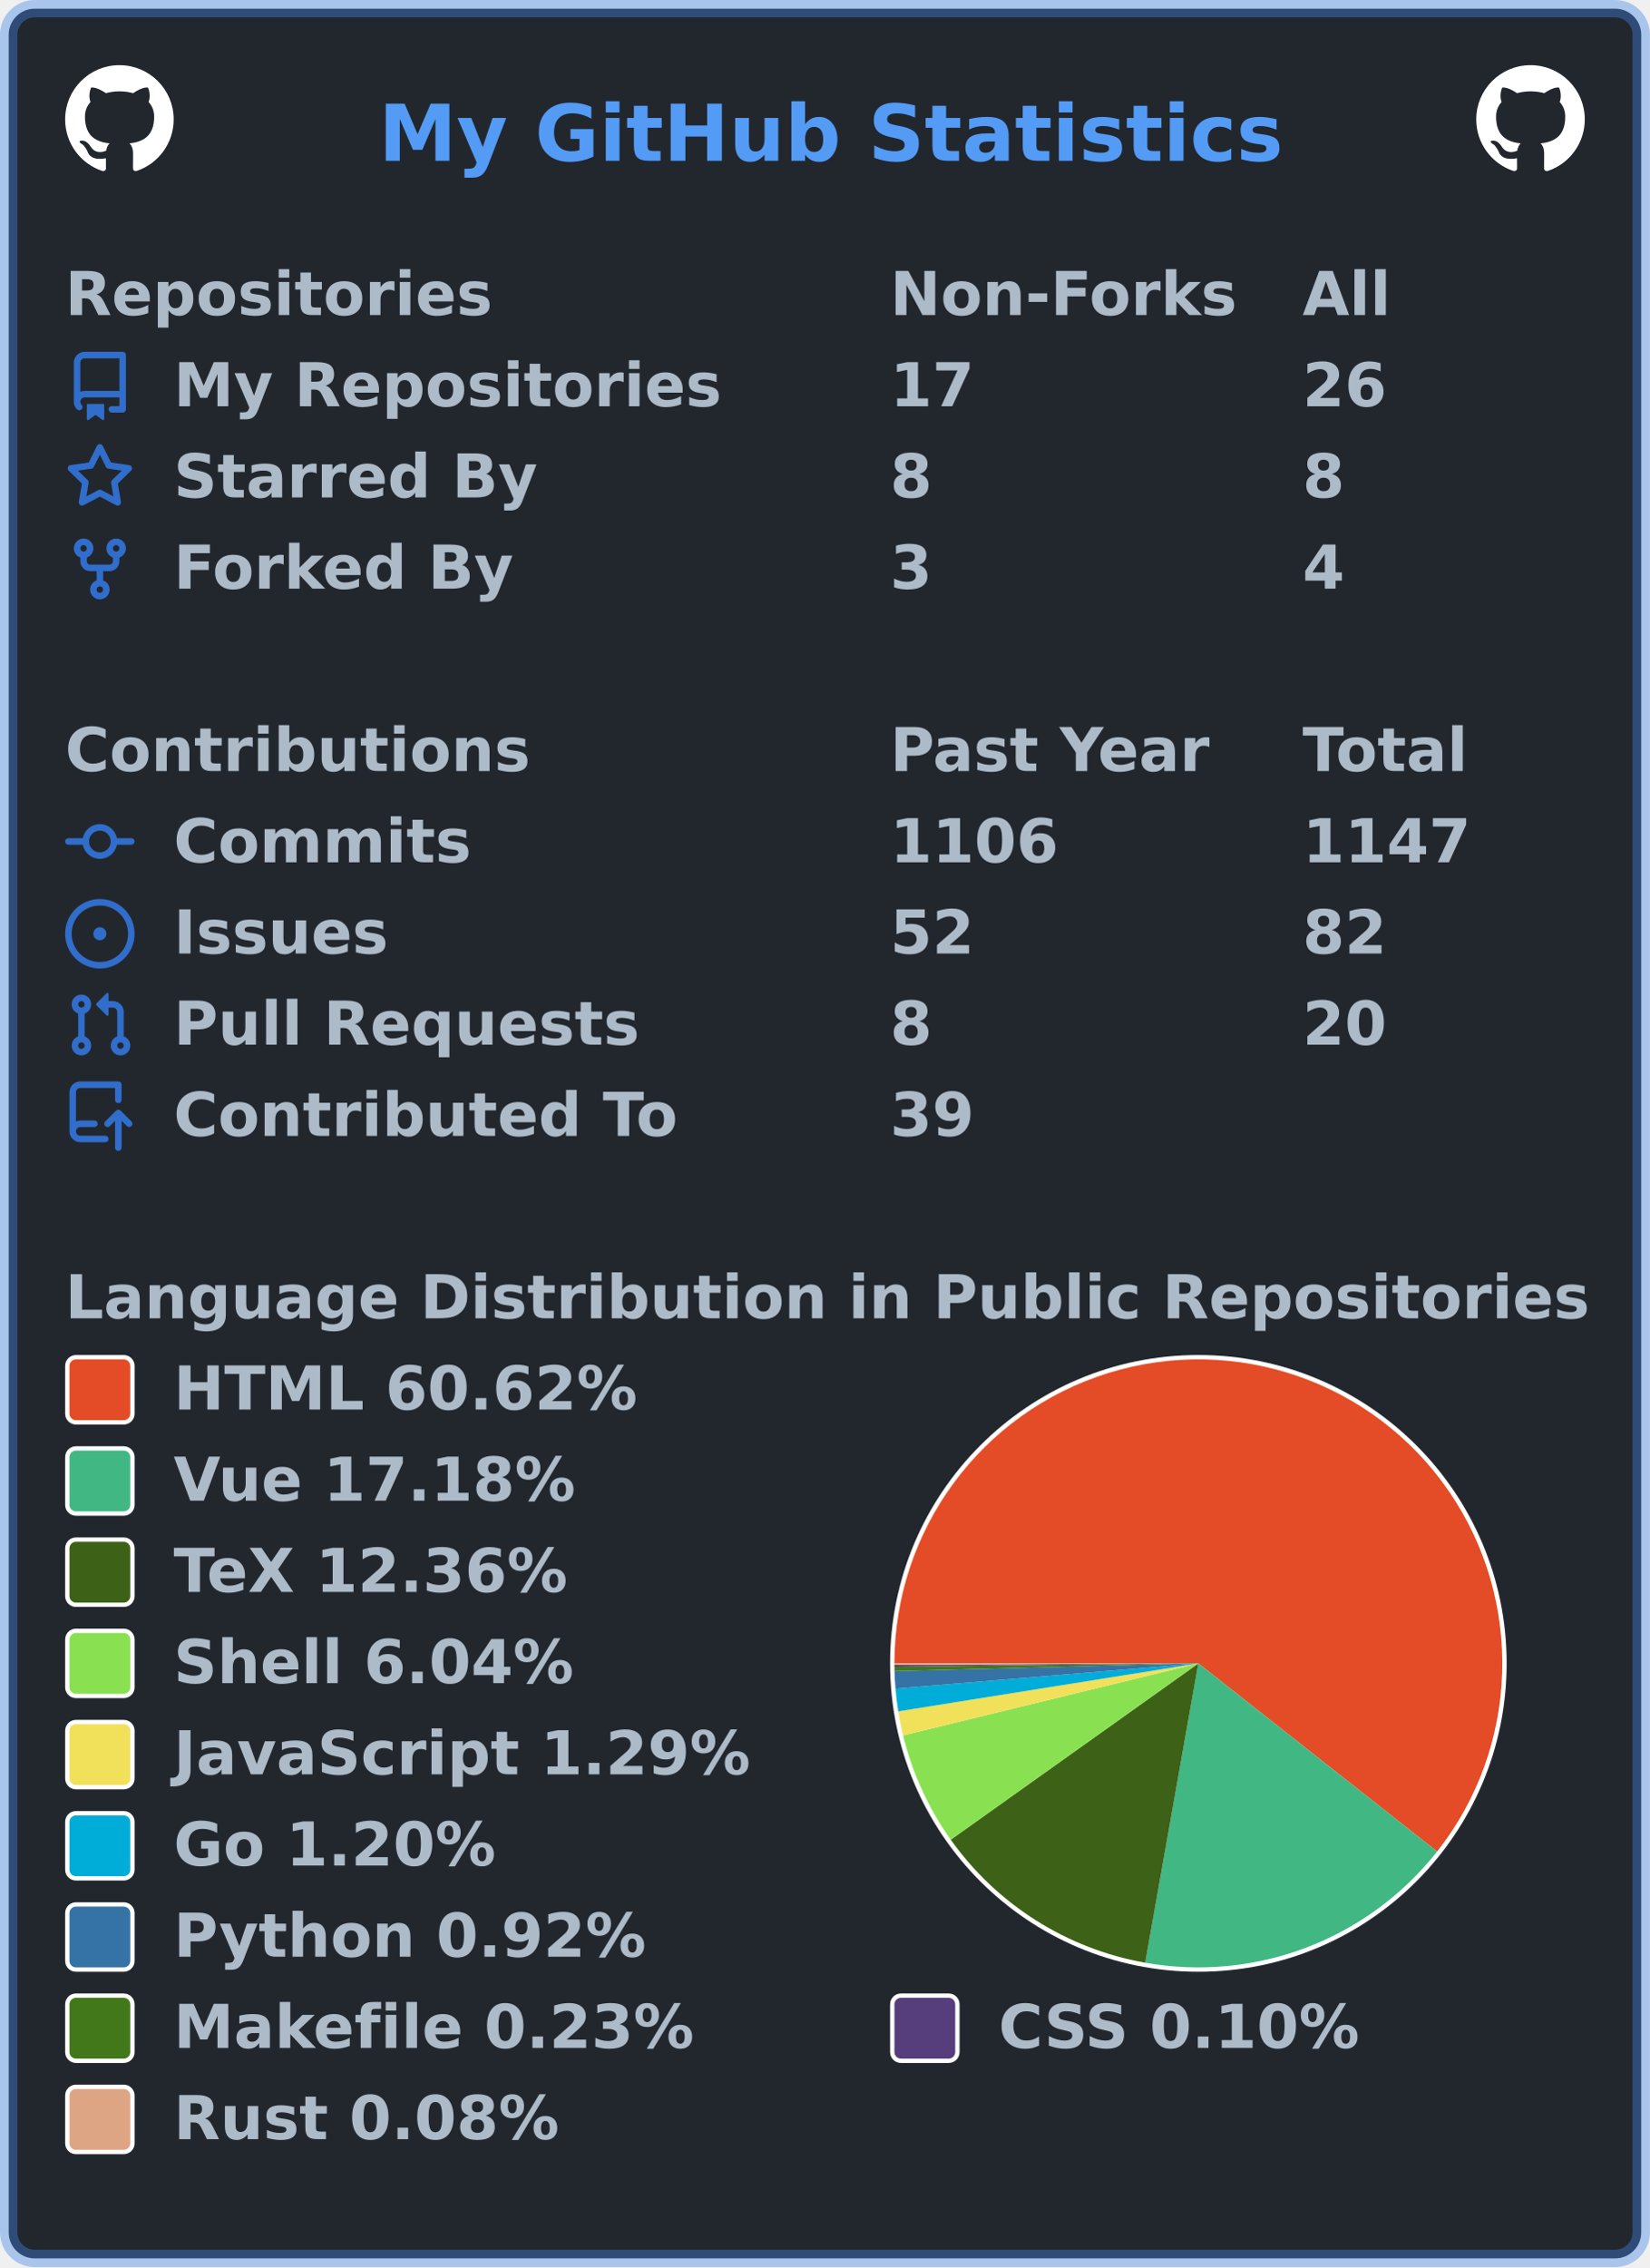
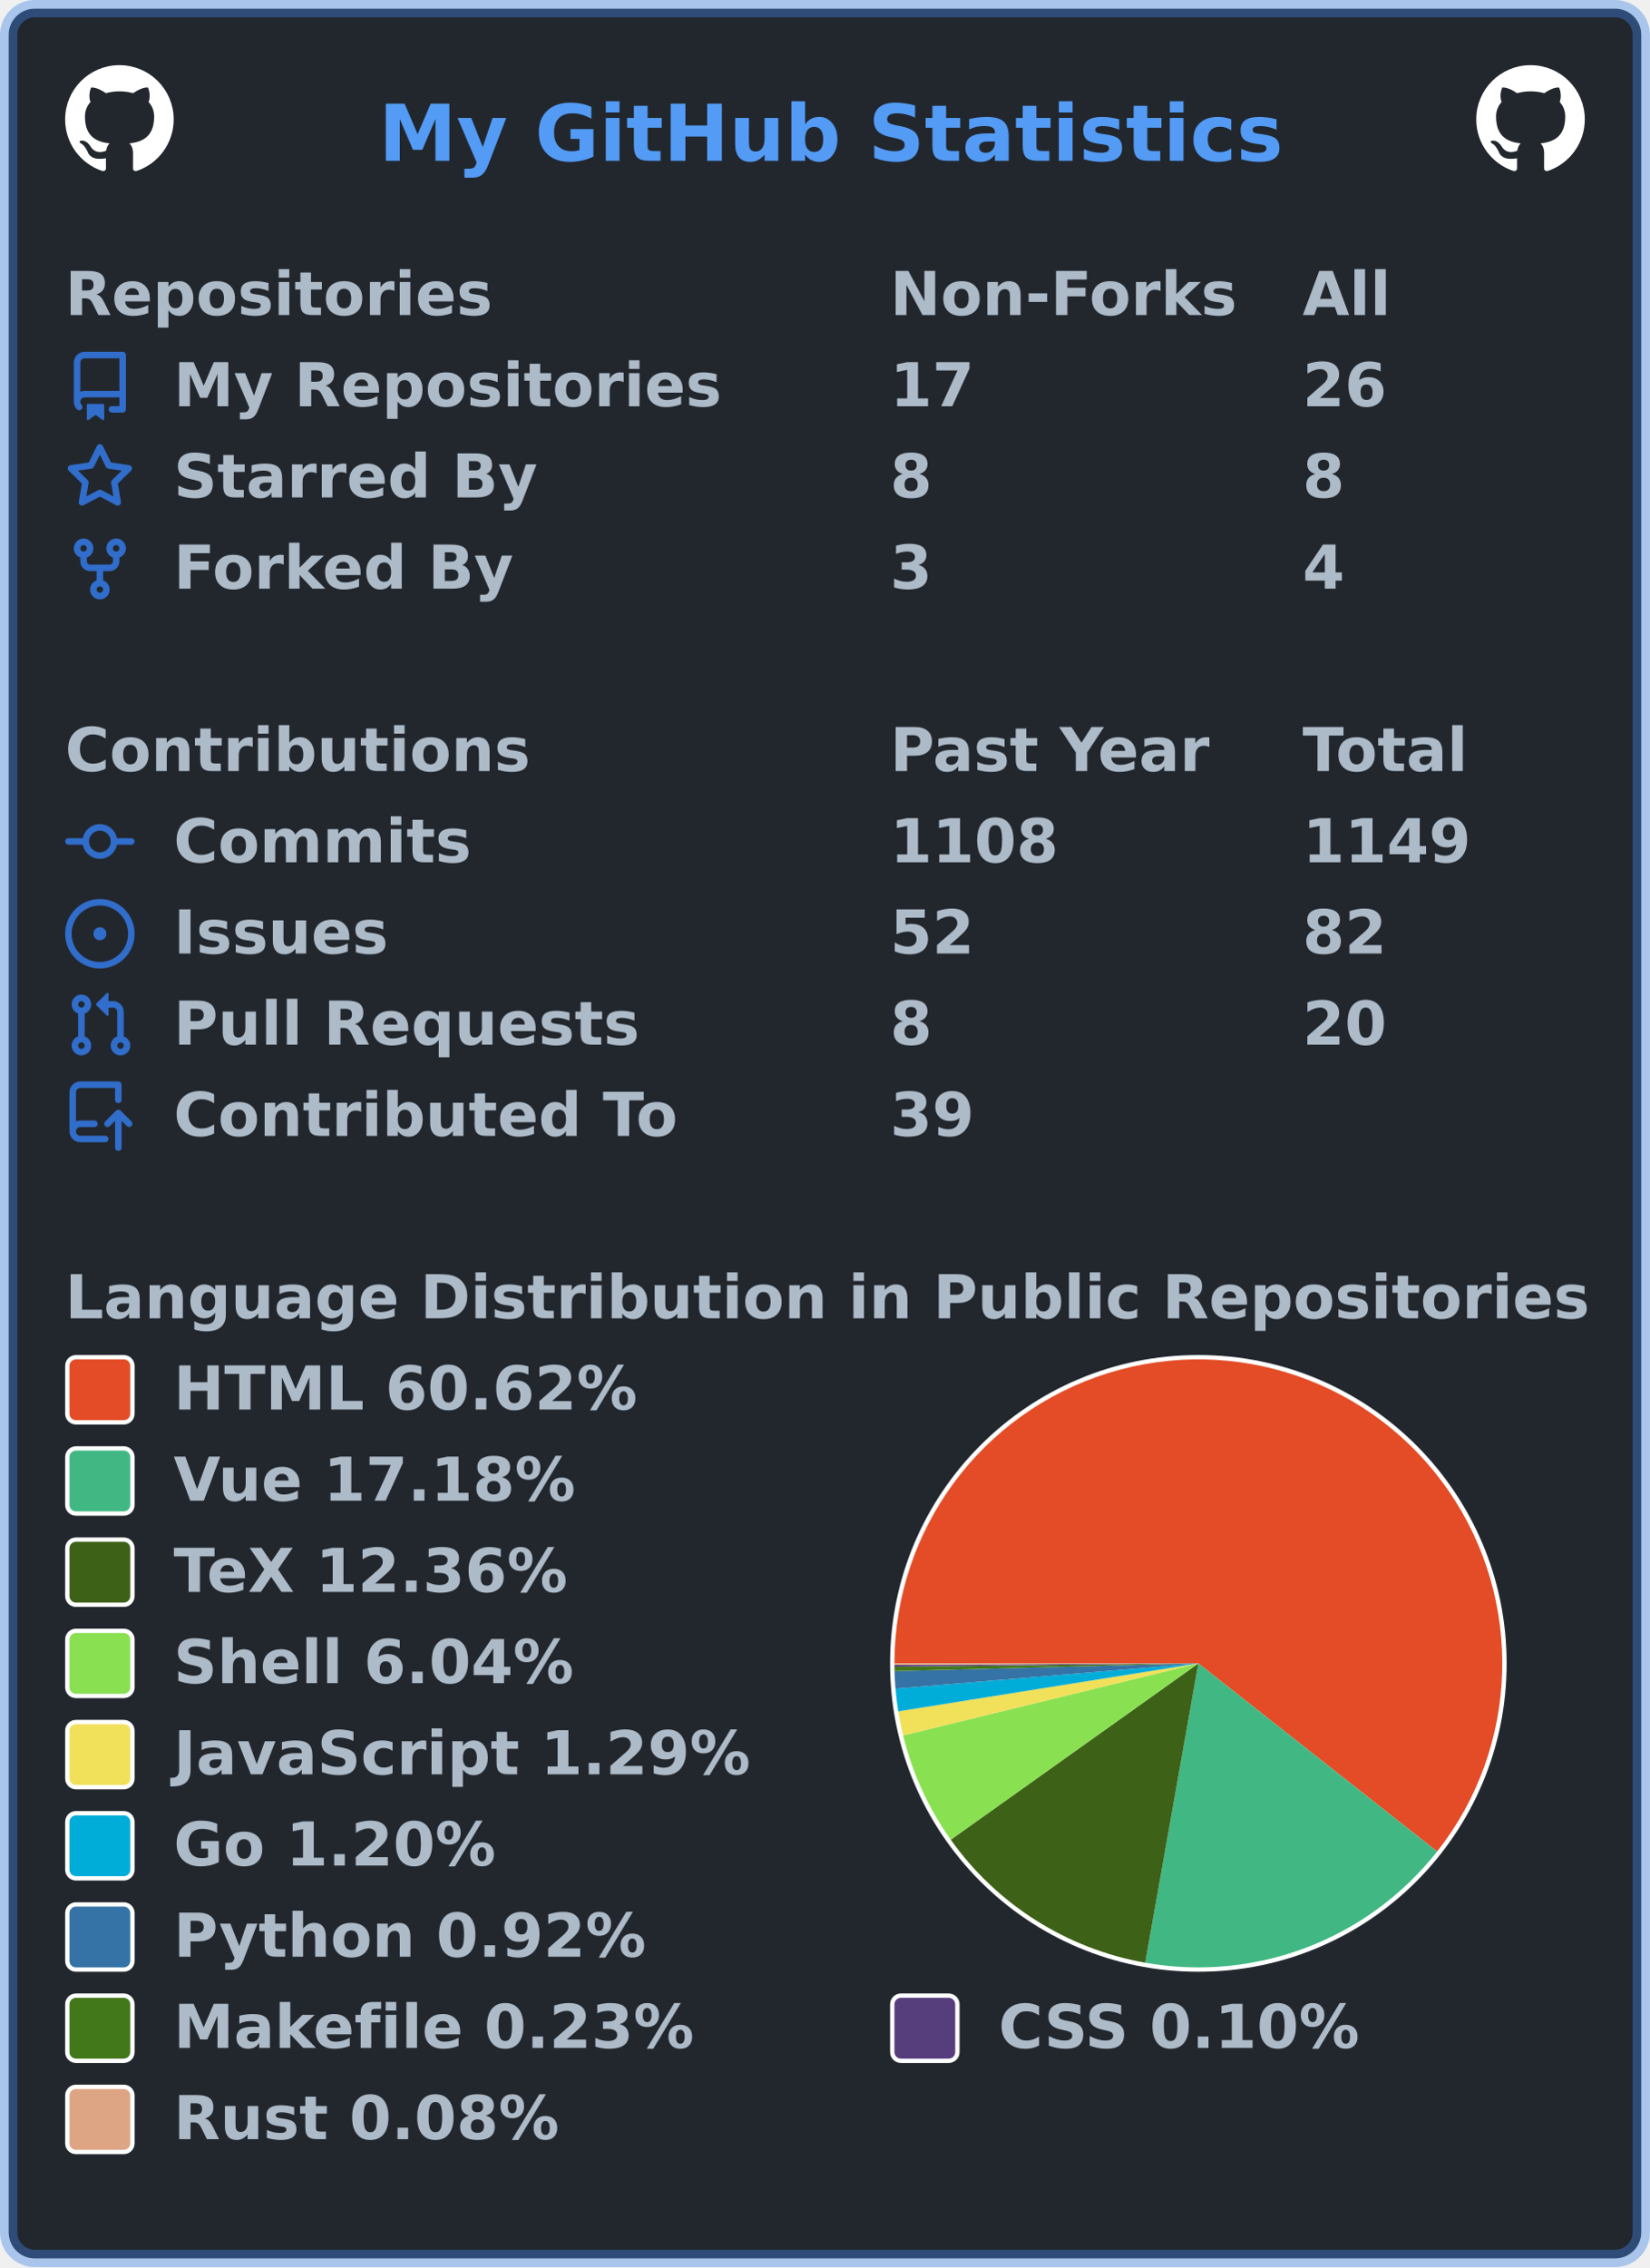
<svg xmlns="http://www.w3.org/2000/svg" width="380" height="522" viewBox="0 0 380 522" lang="en" xml:lang="en">
  <rect x="2" y="2" stroke-width="4" rx="6" width="376" height="518" stroke="rgba(65,132,228,0.4)" fill="#22272e" />
  <g font-weight="600" font-size="110pt" font-family="Verdana,Geneva,DejaVu Sans,sans-serif" text-rendering="geometricPrecision">
    <text x="709" y="301" lengthAdjust="spacingAndGlyphs" textLength="1671" transform="scale(0.123)" fill="#539bf5">My GitHub Statistics</text>
    <svg x="15" y="15" width="25" height="25" viewBox="0 0 16 16">
      <path fill="#ffffff" fill-rule="evenodd" d="M8 0C3.58 0 0 3.58 0 8c0 3.54 2.29 6.53 5.47 7.59.4.07.55-.17.55-.38 0-.19-.01-.82-.01-1.49-2.01.37-2.53-.49-2.69-.94-.09-.23-.48-.94-.82-1.13-.28-.15-.68-.52-.01-.53.63-.01 1.08.58 1.23.82.72 1.21 1.87.87 2.33.66.07-.52.28-.87.51-1.07-1.78-.2-3.64-.89-3.64-3.95 0-.87.31-1.59.82-2.15-.08-.2-.36-1.02.08-2.12 0 0 .67-.21 2.2.82.64-.18 1.32-.27 2-.27.68 0 1.36.09 2 .27 1.53-1.04 2.2-.82 2.2-.82.44 1.1.16 1.92.08 2.12.51.56.82 1.27.82 2.15 0 3.07-1.87 3.75-3.65 3.95.29.25.54.73.54 1.48 0 1.07-.01 1.93-.01 2.2 0 .21.15.46.55.38A8.013 8.013 0 0016 8c0-4.42-3.58-8-8-8z" />
    </svg>
    <svg x="340" y="15" width="25" height="25" viewBox="0 0 16 16">
      <path fill="#ffffff" fill-rule="evenodd" d="M8 0C3.58 0 0 3.58 0 8c0 3.54 2.29 6.53 5.47 7.59.4.07.55-.17.55-.38 0-.19-.01-.82-.01-1.49-2.01.37-2.53-.49-2.69-.94-.09-.23-.48-.94-.82-1.13-.28-.15-.68-.52-.01-.53.63-.01 1.08.58 1.23.82.72 1.21 1.87.87 2.33.66.07-.52.28-.87.51-1.07-1.78-.2-3.64-.89-3.64-3.95 0-.87.31-1.59.82-2.15-.08-.2-.36-1.02.08-2.12 0 0 .67-.21 2.2.82.64-.18 1.32-.27 2-.27.68 0 1.36.09 2 .27 1.53-1.04 2.2-.82 2.2-.82.44 1.1.16 1.92.08 2.12.51.56.82 1.27.82 2.15 0 3.07-1.87 3.75-3.65 3.95.29.25.54.73.54 1.48 0 1.07-.01 1.93-.01 2.2 0 .21.15.46.55.38A8.013 8.013 0 0016 8c0-4.42-3.58-8-8-8z" />
    </svg>
    <g transform="translate(0, 60)" fill="#adbac7">
      <g transform="translate(15, 0)">
        <g transform="scale(0.095)">
          <text x="0" y="132" textLength="1020" lengthAdjust="spacingAndGlyphs">Repositories</text>
          <text x="2000" y="132" textLength="832" lengthAdjust="spacingAndGlyphs">Non-Forks</text>
          <text x="3000" y="132" textLength="206" lengthAdjust="spacingAndGlyphs">All</text>
        </g>
      </g>
      <g transform="translate(15, 21)">
        <path fill="#316dca" fill-rule="evenodd" d="M2 2.5A2.5 2.5 0 014.5 0h8.75a.75.75 0 01.75.75v12.5a.75.75 0 01-.75.75h-2.5a.75.75 0 110-1.5h1.75v-2h-8a1 1 0 00-.714 1.7.75.75 0 01-1.072 1.05A2.495 2.495 0 012 11.5v-9zm10.5-1V9h-8c-.356 0-.694.074-1 .208V2.5a1 1 0 011-1h8zM5 12.25v3.25a.25.25 0 00.4.2l1.45-1.087a.25.25 0 01.3 0L8.6 15.7a.25.25 0 00.4-.2v-3.25a.25.25 0 00-.25-.25h-3.5a.25.25 0 00-.25.25z" />
        <g transform="scale(0.095)">
          <text lengthAdjust="spacingAndGlyphs" textLength="1312" x="263" y="132">My Repositories</text>
          <text lengthAdjust="spacingAndGlyphs" textLength="210" x="2000" y="132">17</text>
          <text lengthAdjust="spacingAndGlyphs" textLength="210" x="3000" y="132">26</text>
        </g>
      </g>
      <g transform="translate(15, 42)">
        <path fill="#316dca" fill-rule="evenodd" d="M8 .25a.75.75 0 01.673.418l1.882 3.815 4.21.612a.75.75 0 01.416 1.279l-3.046 2.97.719 4.192a.75.75 0 01-1.088.791L8 12.347l-3.766 1.98a.75.75 0 01-1.088-.79l.72-4.194L.818 6.374a.75.75 0 01.416-1.28l4.21-.611L7.327.668A.75.75 0 018 .25zm0 2.445L6.615 5.5a.75.75 0 01-.564.41l-3.097.45 2.24 2.184a.75.75 0 01.216.664l-.528 3.084 2.769-1.456a.75.75 0 01.698 0l2.77 1.456-.53-3.084a.75.75 0 01.216-.664l2.24-2.183-3.096-.45a.75.75 0 01-.564-.41L8 2.694v.001z" />
        <g transform="scale(0.095)">
          <text lengthAdjust="spacingAndGlyphs" textLength="874" x="263" y="132">Starred By</text>
          <text lengthAdjust="spacingAndGlyphs" textLength="105" x="2000" y="132">8</text>
          <text lengthAdjust="spacingAndGlyphs" textLength="105" x="3000" y="132">8</text>
        </g>
      </g>
      <g transform="translate(15, 63)">
        <path fill="#316dca" fill-rule="evenodd" d="M5 3.25a.75.75 0 11-1.5 0 .75.75 0 011.5 0zm0 2.122a2.25 2.25 0 10-1.5 0v.878A2.25 2.25 0 005.75 8.5h1.5v2.128a2.251 2.251 0 101.5 0V8.5h1.5a2.25 2.25 0 002.25-2.25v-.878a2.25 2.25 0 10-1.5 0v.878a.75.75 0 01-.75.75h-4.5A.75.75 0 015 6.25v-.878zm3.75 7.378a.75.75 0 11-1.5 0 .75.75 0 011.5 0zm3-8.75a.75.75 0 100-1.5.75.75 0 000 1.5z" />
        <g transform="scale(0.095)">
          <text lengthAdjust="spacingAndGlyphs" textLength="828" x="263" y="132">Forked By</text>
          <text lengthAdjust="spacingAndGlyphs" textLength="105" x="2000" y="132">3</text>
          <text lengthAdjust="spacingAndGlyphs" textLength="105" x="3000" y="132">4</text>
        </g>
      </g>
    </g>
    <g transform="translate(0, 165)" fill="#adbac7">
      <g transform="translate(15, 0)">
        <g transform="scale(0.095)">
          <text x="0" y="132" textLength="1112" lengthAdjust="spacingAndGlyphs">Contributions</text>
          <text x="2000" y="132" textLength="774" lengthAdjust="spacingAndGlyphs">Past Year</text>
          <text x="3000" y="132" textLength="414" lengthAdjust="spacingAndGlyphs">Total</text>
        </g>
      </g>
      <g transform="translate(15, 21)">
        <path fill="#316dca" fill-rule="evenodd" d="M10.5 7.75a2.5 2.5 0 11-5 0 2.5 2.5 0 015 0zm1.43.75a4.002 4.002 0 01-7.86 0H.75a.75.75 0 110-1.5h3.32a4.001 4.001 0 017.86 0h3.32a.75.75 0 110 1.5h-3.32z" />
        <g transform="scale(0.095)">
          <text lengthAdjust="spacingAndGlyphs" textLength="734" x="263" y="132">Commits</text>
-           <text lengthAdjust="spacingAndGlyphs" textLength="420" x="2000" y="132">1106</text>
-           <text lengthAdjust="spacingAndGlyphs" textLength="420" x="3000" y="132">1147</text>
+           <text lengthAdjust="spacingAndGlyphs" textLength="420" x="2000" y="132">1108</text>
+           <text lengthAdjust="spacingAndGlyphs" textLength="420" x="3000" y="132">1149</text>
        </g>
      </g>
      <g transform="translate(15, 42)">
        <path fill="#316dca" d="M8 9.5a1.5 1.5 0 100-3 1.5 1.5 0 000 3z" />
        <path fill="#316dca" fill-rule="evenodd" d="M8 0a8 8 0 100 16A8 8 0 008 0zM1.5 8a6.5 6.5 0 1113 0 6.5 6.5 0 01-13 0z" />
        <g transform="scale(0.095)">
          <text lengthAdjust="spacingAndGlyphs" textLength="512" x="263" y="132">Issues</text>
          <text lengthAdjust="spacingAndGlyphs" textLength="210" x="2000" y="132">52</text>
          <text lengthAdjust="spacingAndGlyphs" textLength="210" x="3000" y="132">82</text>
        </g>
      </g>
      <g transform="translate(15, 63)">
        <path fill="#316dca" fill-rule="evenodd" d="M7.177 3.073L9.573.677A.25.25 0 0110 .854v4.792a.25.25 0 01-.427.177L7.177 3.427a.25.25 0 010-.354zM3.75 2.5a.75.75 0 100 1.5.75.75 0 000-1.5zm-2.25.75a2.25 2.25 0 113 2.122v5.256a2.251 2.251 0 11-1.5 0V5.372A2.25 2.25 0 011.5 3.25zM11 2.5h-1V4h1a1 1 0 011 1v5.628a2.251 2.251 0 101.5 0V5A2.5 2.5 0 0011 2.5zm1 10.25a.75.75 0 111.5 0 .75.75 0 01-1.5 0zM3.75 12a.75.75 0 100 1.5.75.75 0 000-1.5z" />
        <g transform="scale(0.095)">
          <text lengthAdjust="spacingAndGlyphs" textLength="1113" x="263" y="132">Pull Requests</text>
          <text lengthAdjust="spacingAndGlyphs" textLength="105" x="2000" y="132">8</text>
          <text lengthAdjust="spacingAndGlyphs" textLength="210" x="3000" y="132">20</text>
        </g>
      </g>
      <g transform="translate(15, 84)">
        <path fill="#316dca" fill-rule="evenodd" d="M1 2.5A2.5 2.5 0 013.5 0h8.75a.75.75 0 01.75.75v3.5a.75.75 0 01-1.5 0V1.5h-8a1 1 0 00-1 1v6.708A2.492 2.492 0 013.5 9h3.25a.75.75 0 010 1.5H3.5a1 1 0 100 2h5.75a.75.75 0 010 1.5H3.5A2.5 2.5 0 011 11.5v-9zm13.23 7.79a.75.75 0 001.06-1.06l-2.505-2.505a.75.75 0 00-1.06 0L9.22 9.229a.75.75 0 001.06 1.061l1.225-1.224v6.184a.75.75 0 001.5 0V9.066l1.224 1.224z" />
        <g transform="scale(0.095)">
          <text lengthAdjust="spacingAndGlyphs" textLength="1234" x="263" y="132">Contributed To</text>
          <text lengthAdjust="spacingAndGlyphs" textLength="210" x="2000" y="132">39</text>
        </g>
      </g>
    </g>
    <g transform="translate(0, 291)" fill="#adbac7">
      <g transform="translate(15, 0)">
        <g transform="scale(0.095)">
          <text x="0" y="132" textLength="3652" lengthAdjust="spacingAndGlyphs">Language Distribution in Public Repositories</text>
        </g>
      </g>
      <g transform="translate(205, 21)">
        <circle cx="71" cy="71" r="71" fill="#ffffff" />
      </g>
      <g transform="translate(206, 22)">
        <g>
          <path fill-rule="evenodd" fill="#e34c26" d="M 0.0,70 A 70 70 0 1 1 124.986 113.319 L 70,70 Z" />
          <path fill-rule="evenodd" fill="#41b883" d="M 124.986,113.319 A 70 70 0 0 1 57.762 138.922 L 70,70 Z" />
          <path fill-rule="evenodd" fill="#3D6117" d="M 57.762,138.922 A 70 70 0 0 1 12.973 110.595 L 70,70 Z" />
          <path fill-rule="evenodd" fill="#89e051" d="M 12.973,110.595 A 70 70 0 0 1 1.995 86.592 L 70,70 Z" />
          <path fill-rule="evenodd" fill="#f1e05a" d="M 1.995,86.592 A 70 70 0 0 1 0.877 81.048 L 70,70 Z" />
          <path fill-rule="evenodd" fill="#00ADD8" d="M 0.877,81.048 A 70 70 0 0 1 0.242 75.816 L 70,70 Z" />
          <path fill-rule="evenodd" fill="#3572A5" d="M 0.242,75.816 A 70 70 0 0 1 0.023 71.776 L 70,70 Z" />
          <path fill-rule="evenodd" fill="#427819" d="M 0.023,71.776 A 70 70 0 0 1 0.004 70.777 L 70,70 Z" />
          <path fill-rule="evenodd" fill="#563d7c" d="M 0.004,70.777 A 70 70 0 0 1 0.001 70.354 L 70,70 Z" />
          <path fill-rule="evenodd" fill="#dea584" d="M 0.001,70.354 A 70 70 0 0 1 0.0 70 L 70,70 Z" />
          <animateTransform attributeName="transform" attributeType="XML" type="rotate" from="0 70 70" to="360 70 70" dur="10s" repeatCount="indefinite" />
        </g>
      </g>
      <g transform="translate(15, 21)">
        <rect x="0.5" y="0.5" rx="2" width="15" height="15" fill="#e34c26" stroke-width="1" stroke="#ffffff" />
        <text transform="scale(0.095)" x="263" y="132" textLength="1142" lengthAdjust="spacingAndGlyphs">HTML 60.62%</text>
      </g>
      <g transform="translate(15, 42)">
        <rect x="0.5" y="0.5" rx="2" width="15" height="15" fill="#41b883" stroke-width="1" stroke="#ffffff" />
        <text transform="scale(0.095)" x="263" y="132" textLength="1002" lengthAdjust="spacingAndGlyphs">Vue 17.18%</text>
      </g>
      <g transform="translate(15, 63)">
        <rect x="0.5" y="0.5" rx="2" width="15" height="15" fill="#3D6117" stroke-width="1" stroke="#ffffff" />
        <text transform="scale(0.095)" x="263" y="132" textLength="999" lengthAdjust="spacingAndGlyphs">TeX 12.36%</text>
      </g>
      <g transform="translate(15, 84)">
        <rect x="0.5" y="0.5" rx="2" width="15" height="15" fill="#89e051" stroke-width="1" stroke="#ffffff" />
        <text transform="scale(0.095)" x="263" y="132" textLength="982" lengthAdjust="spacingAndGlyphs">Shell 6.04%</text>
      </g>
      <g transform="translate(15, 105)">
        <rect x="0.5" y="0.5" rx="2" width="15" height="15" fill="#f1e05a" stroke-width="1" stroke="#ffffff" />
        <text transform="scale(0.095)" x="263" y="132" textLength="1412" lengthAdjust="spacingAndGlyphs">JavaScript 1.29%</text>
      </g>
      <g transform="translate(15, 126)">
        <rect x="0.5" y="0.5" rx="2" width="15" height="15" fill="#00ADD8" stroke-width="1" stroke="#ffffff" />
        <text transform="scale(0.095)" x="263" y="132" textLength="806" lengthAdjust="spacingAndGlyphs">Go 1.20%</text>
      </g>
      <g transform="translate(15, 147)">
        <rect x="0.5" y="0.5" rx="2" width="15" height="15" fill="#3572A5" stroke-width="1" stroke="#ffffff" />
        <text transform="scale(0.095)" x="263" y="132" textLength="1149" lengthAdjust="spacingAndGlyphs">Python 0.92%</text>
      </g>
      <g transform="translate(15, 168)">
        <rect x="0.5" y="0.5" rx="2" width="15" height="15" fill="#427819" stroke-width="1" stroke="#ffffff" />
        <text transform="scale(0.095)" x="263" y="132" textLength="1272" lengthAdjust="spacingAndGlyphs">Makefile 0.23%</text>
        <rect x="190.5" y="0.5" rx="2" width="15" height="15" fill="#563d7c" stroke-width="1" stroke="#ffffff" />
        <text transform="scale(0.095)" x="2263" y="132" textLength="903" lengthAdjust="spacingAndGlyphs">CSS 0.10%</text>
      </g>
      <g transform="translate(15, 189)">
        <rect x="0.5" y="0.5" rx="2" width="15" height="15" fill="#dea584" stroke-width="1" stroke="#ffffff" />
        <text transform="scale(0.095)" x="263" y="132" textLength="946" lengthAdjust="spacingAndGlyphs">Rust 0.08%</text>
      </g>
    </g>
  </g>
</svg>
